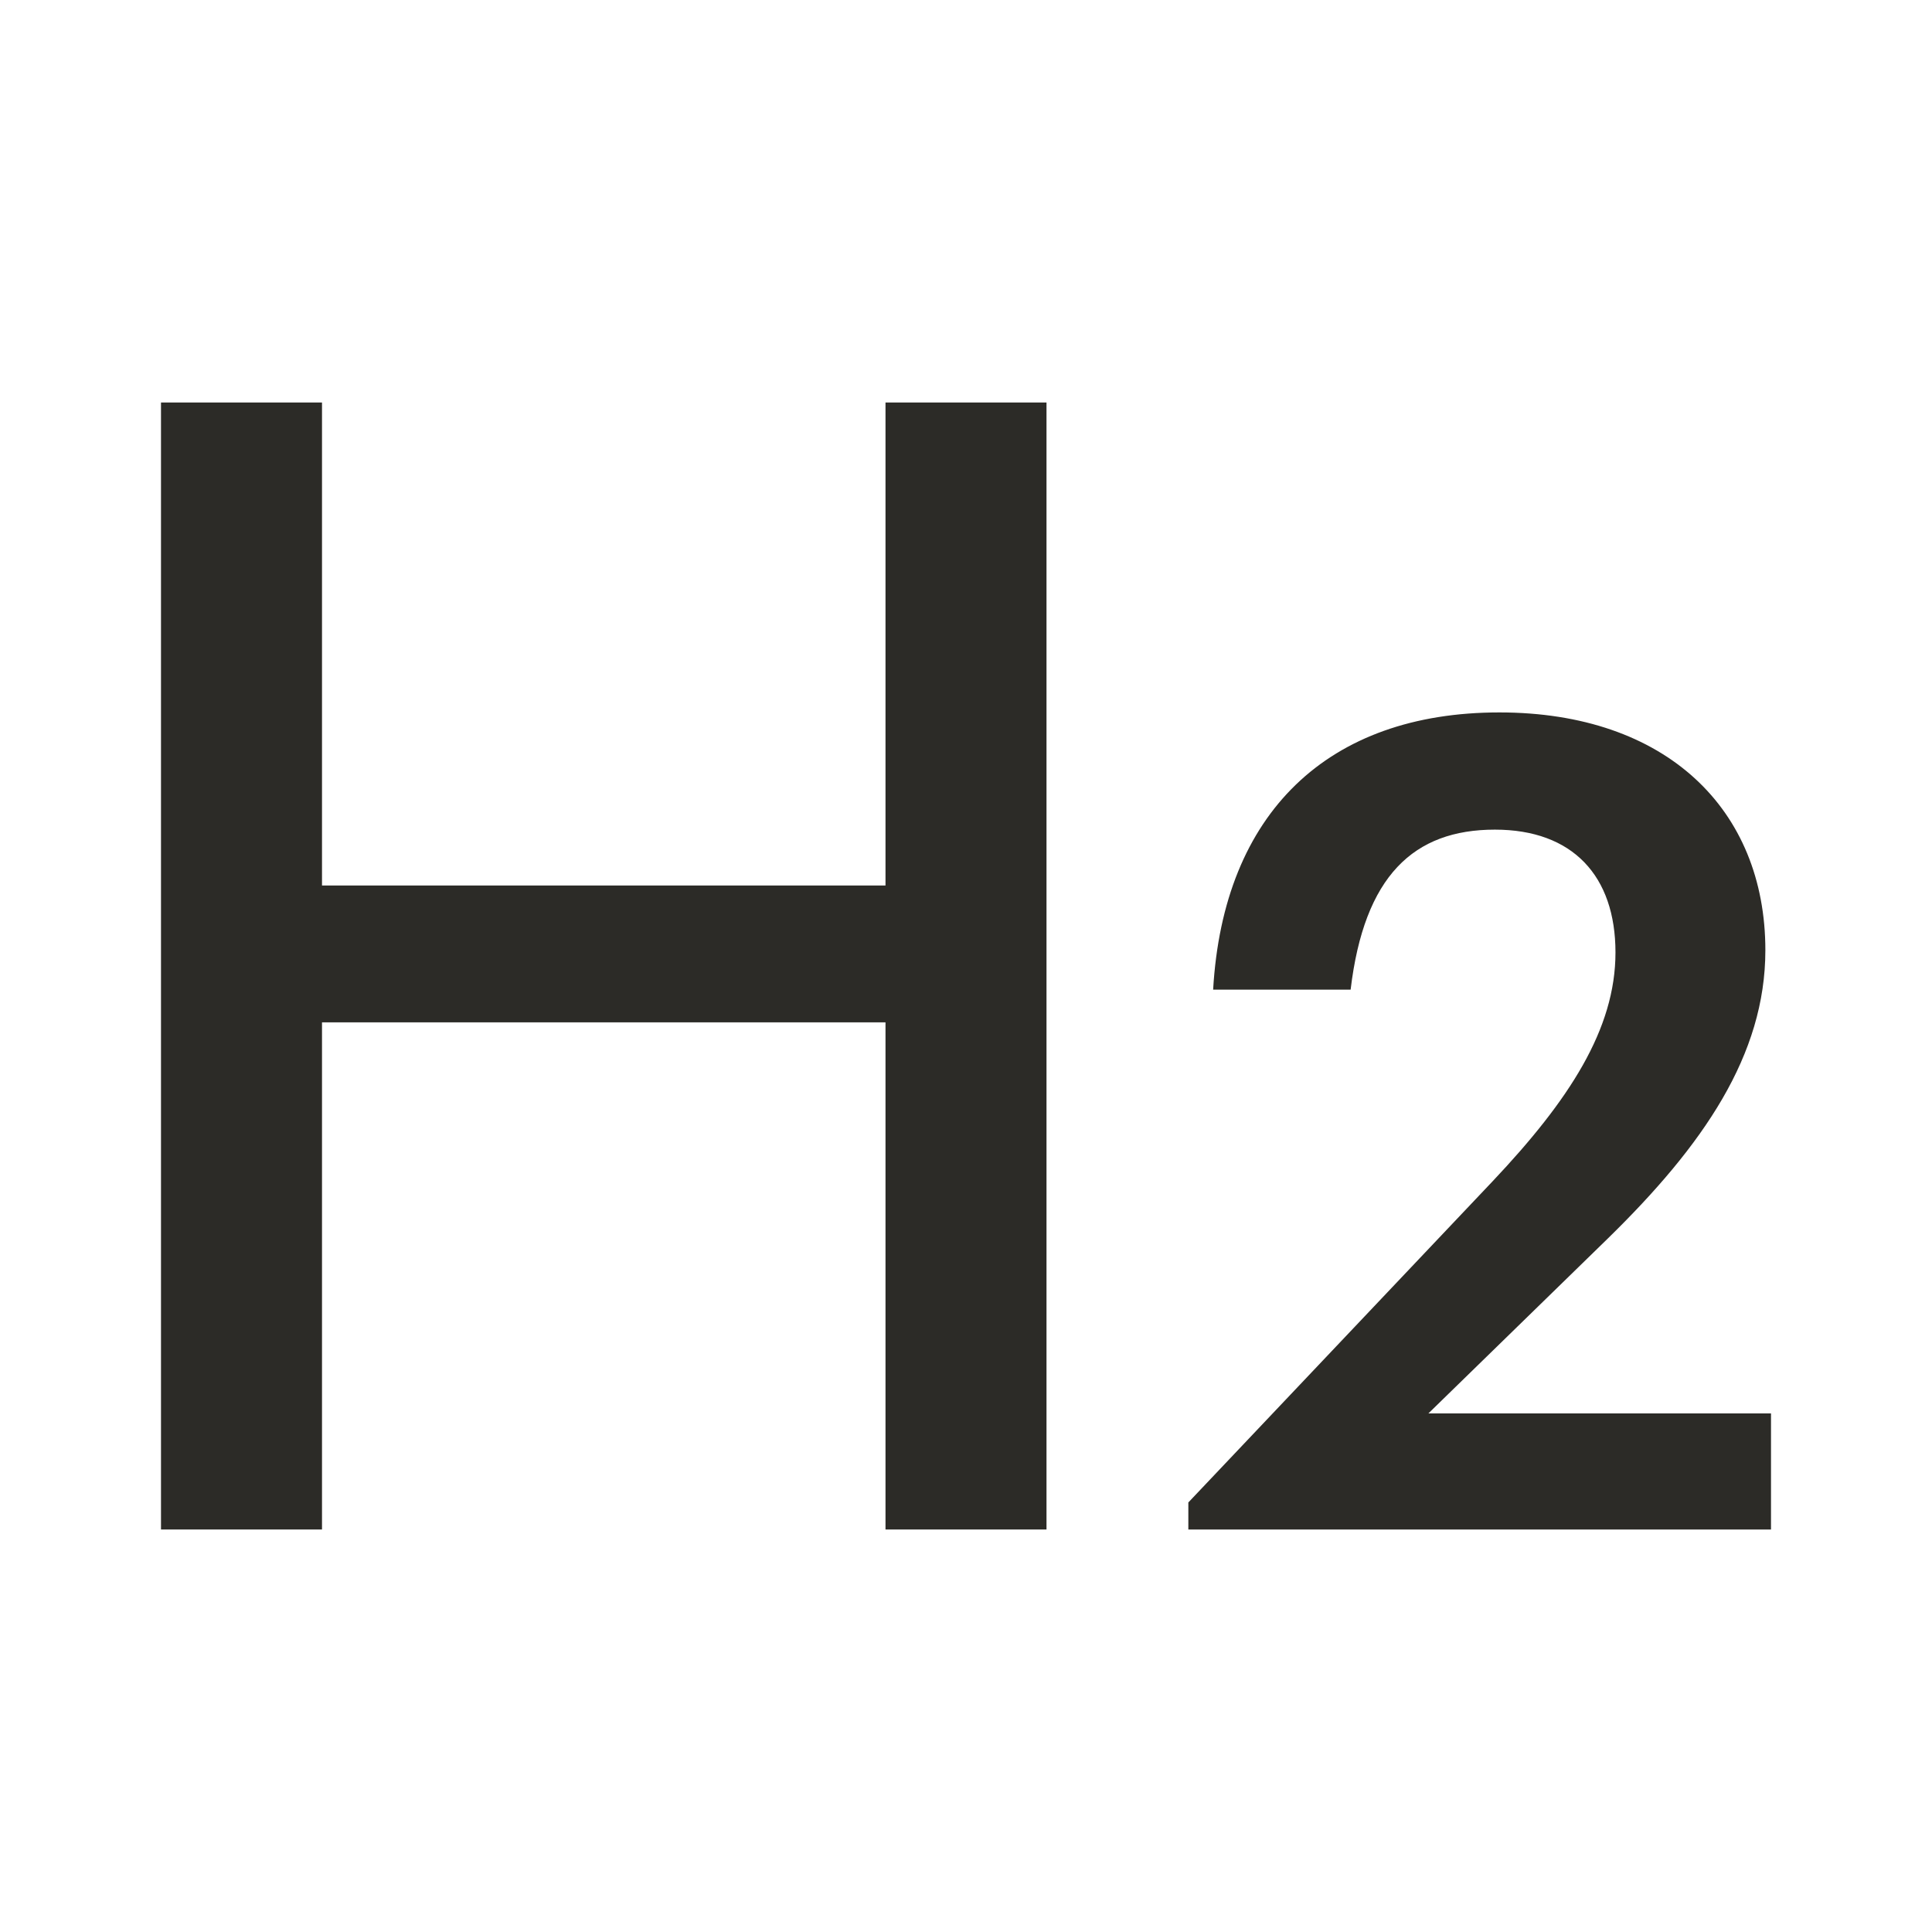
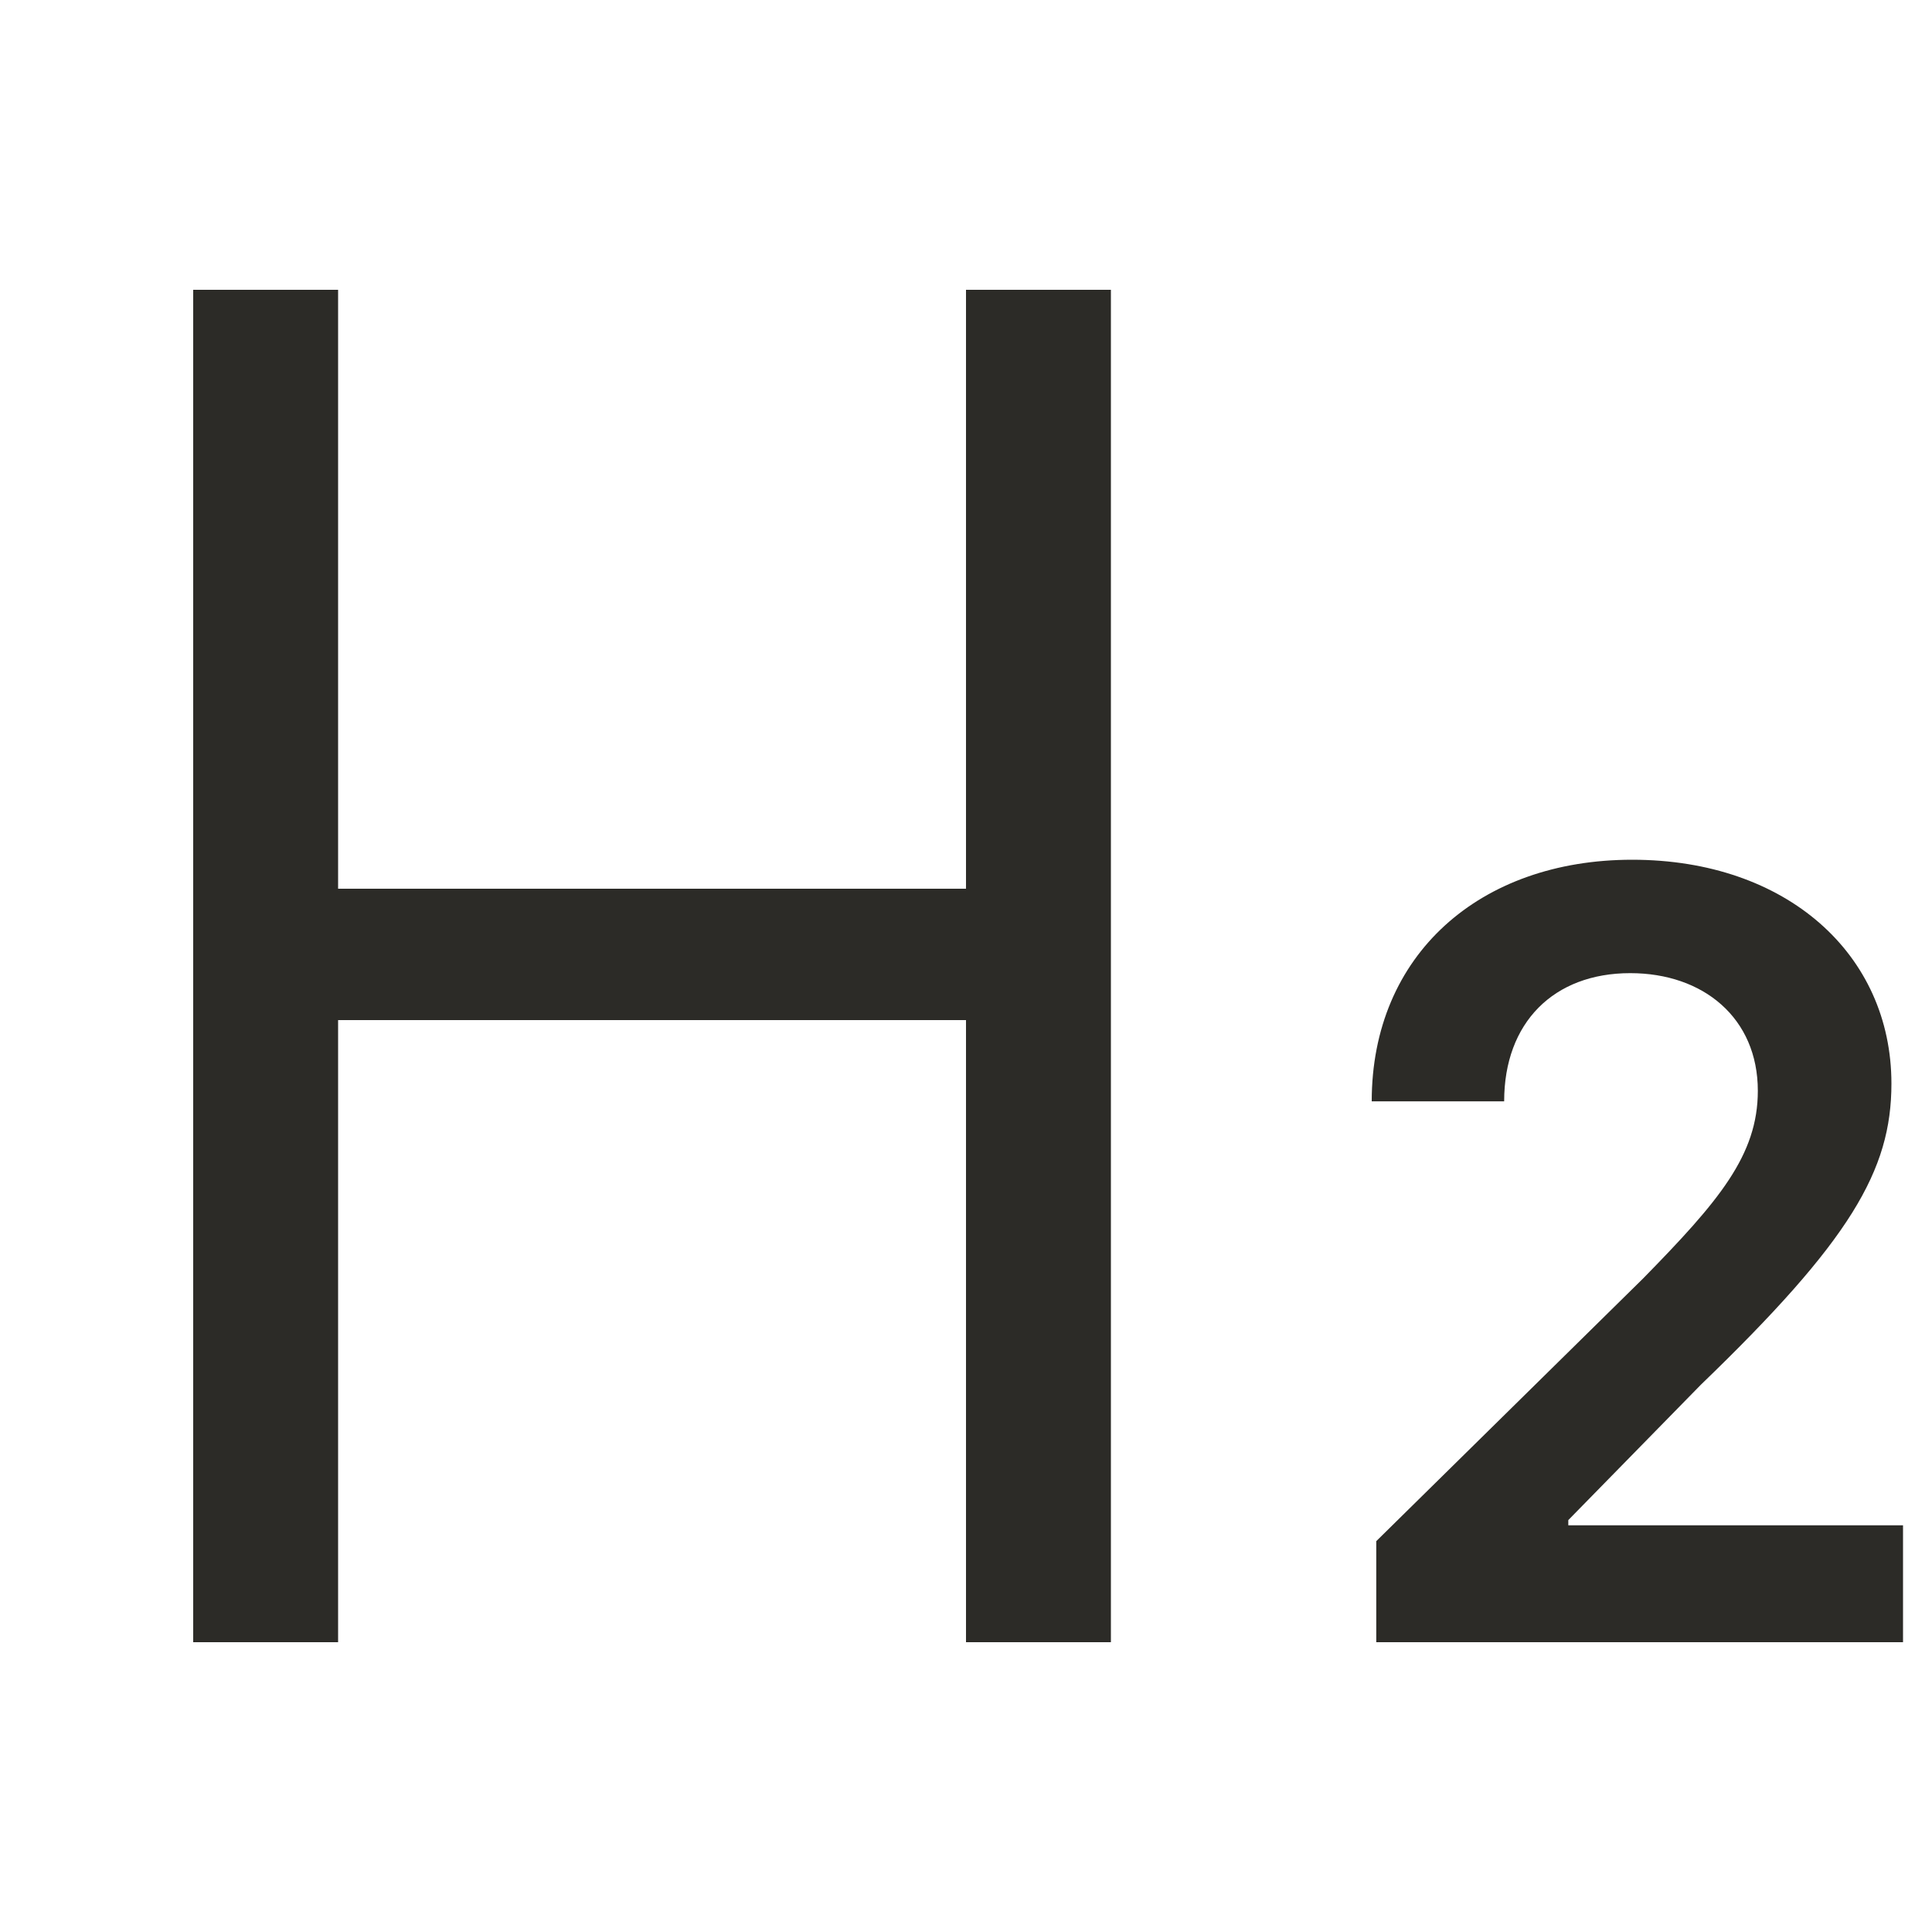
- <svg xmlns="http://www.w3.org/2000/svg" width="24" height="24" viewBox="0 0 24 24" fill="none">
-   <path d="M14.762 18.664V19H22V17.558H17.744L19.97 15.388C21.16 14.226 21.93 13.106 21.93 11.804C21.93 10.054 20.698 8.85 18.626 8.85C16.498 8.85 15.196 10.096 15.07 12.294H16.778C16.946 10.88 17.562 10.306 18.57 10.306C19.536 10.306 20.068 10.88 20.068 11.832C20.068 12.784 19.494 13.666 18.542 14.674L14.762 18.664Z" fill="#2c2b27" />
-   <path fill-rule="evenodd" clip-rule="evenodd" d="M2 5H4V11H11V5H13V19H11V12.7H4V19H2V5Z" fill="#2c2b27" />
+ <svg xmlns="http://www.w3.org/2000/svg" width="20" height="20" viewBox="0 0 20 20" fill="none">
+   <rect x="2.8" y="9.2" width="8" height="1.36" fill="#2C2B27" />
+   <rect x="2" y="3" width="1.5" height="14" fill="#2C2B27" />
+   <rect x="10" y="3" width="1.5" height="14" fill="#2C2B27" />
+   <path d="M14.247 17H19.7V15.79H16.235V15.736L17.607 14.335C19.152 12.845 19.58 12.119 19.58 11.218C19.58 9.879 18.496 8.9 16.896 8.9C15.319 8.9 14.2 9.883 14.2 11.401H15.571C15.571 10.585 16.084 10.074 16.876 10.074C17.634 10.074 18.197 10.539 18.197 11.292C18.197 11.959 17.793 12.435 17.009 13.235L14.247 15.954V17Z" fill="#2C2B27" />
</svg>
